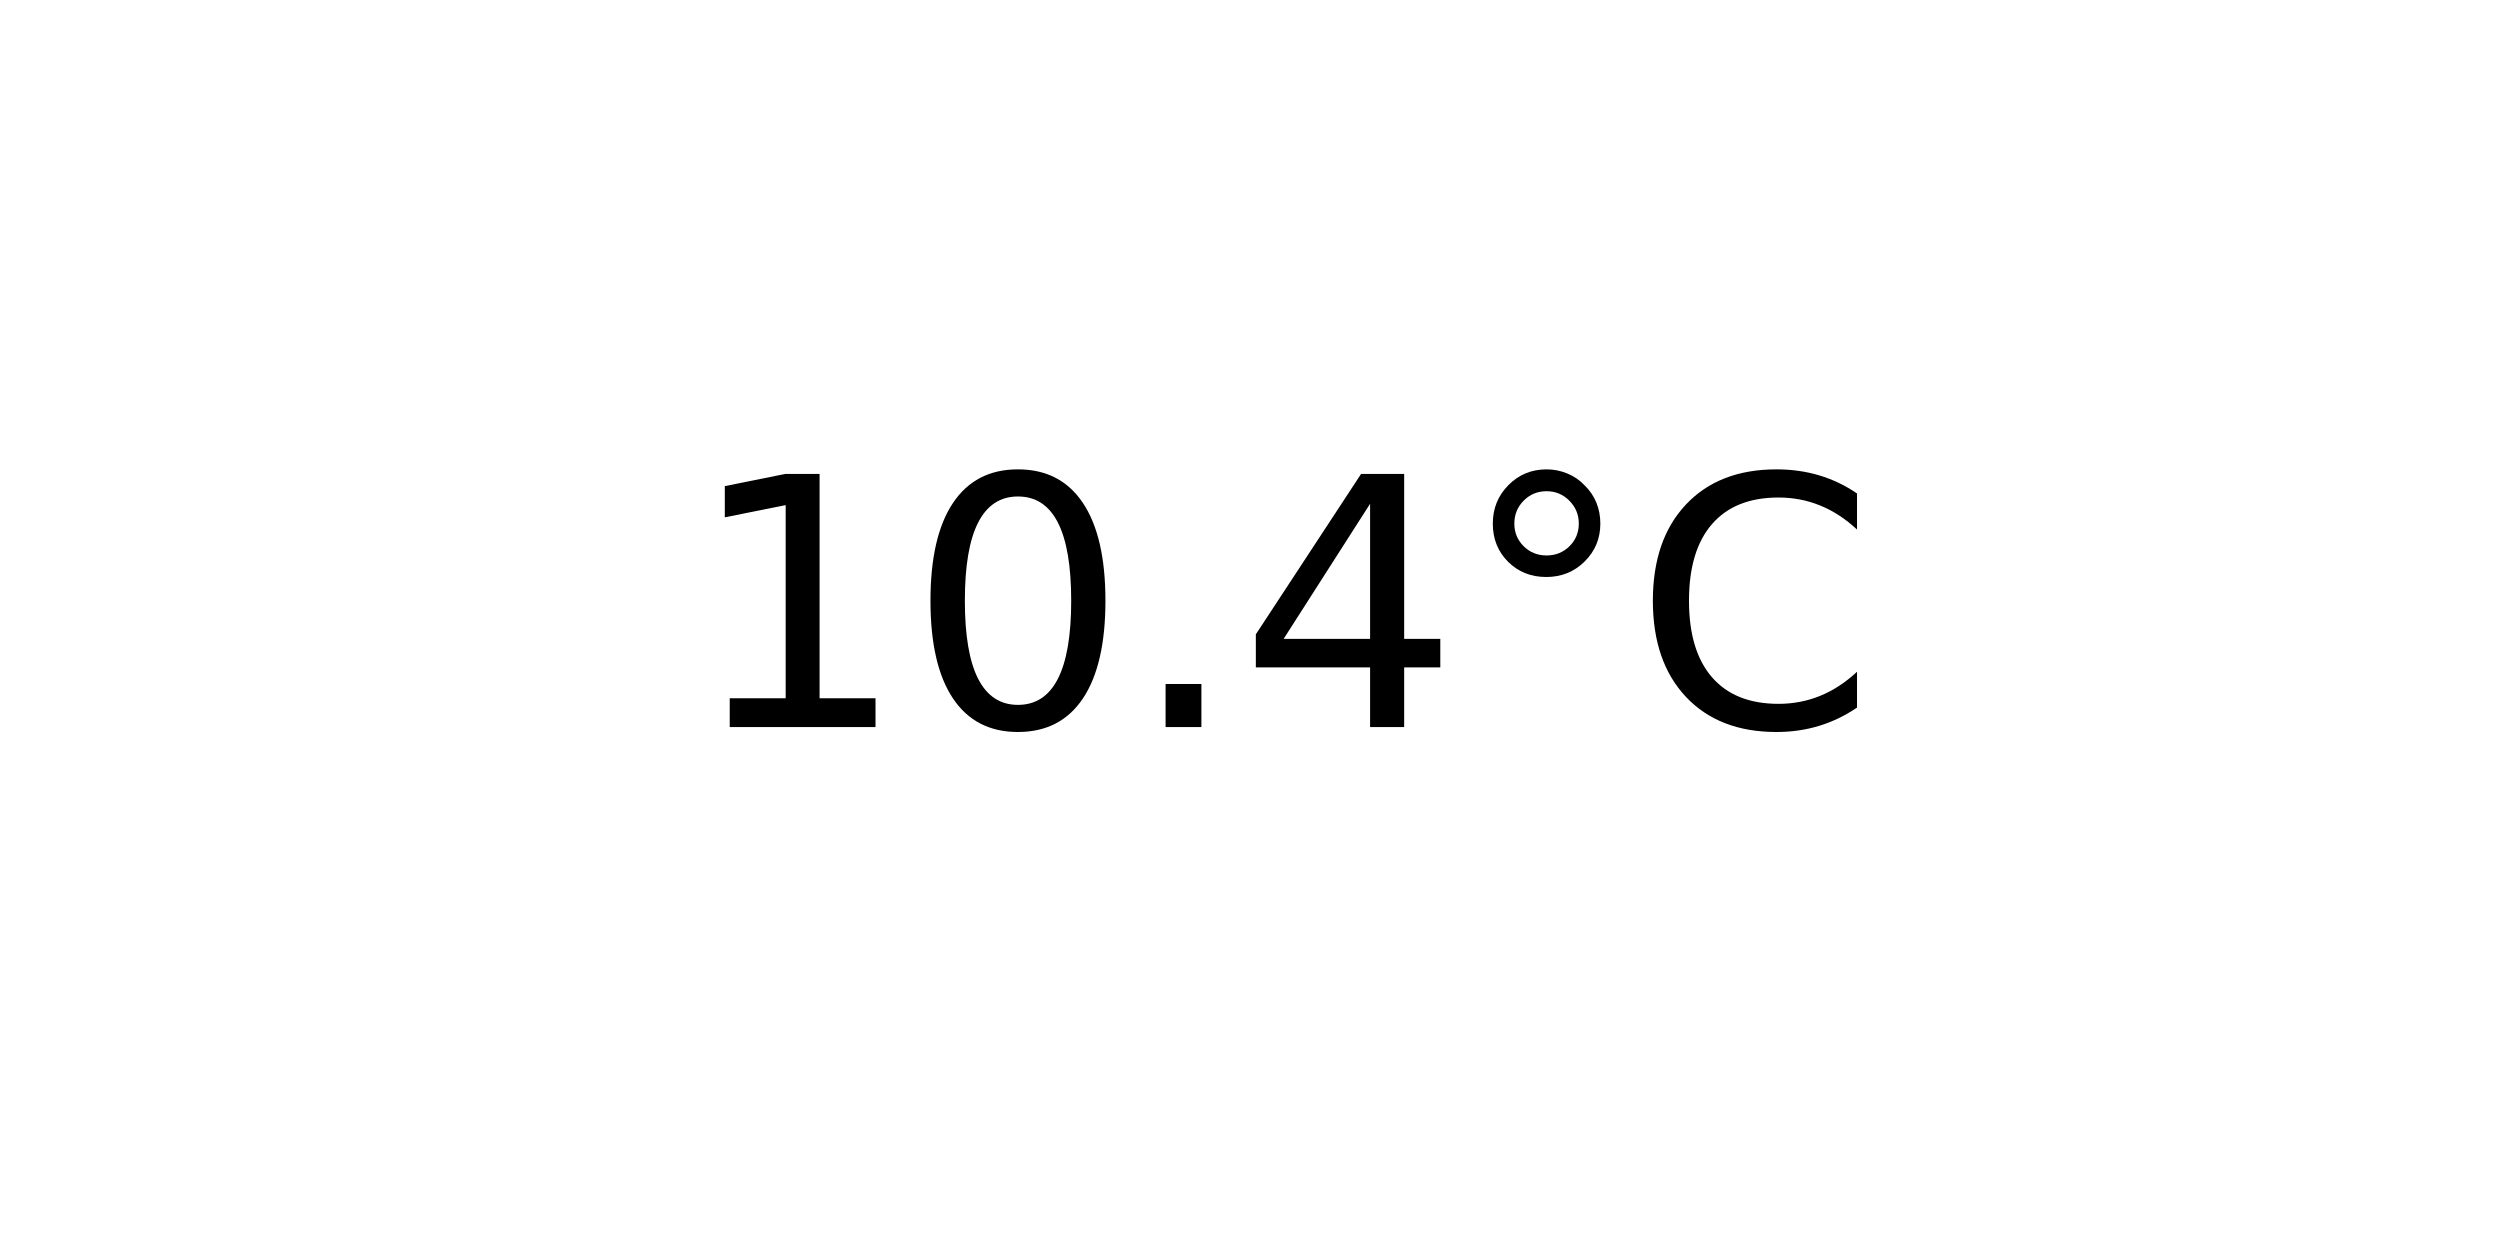
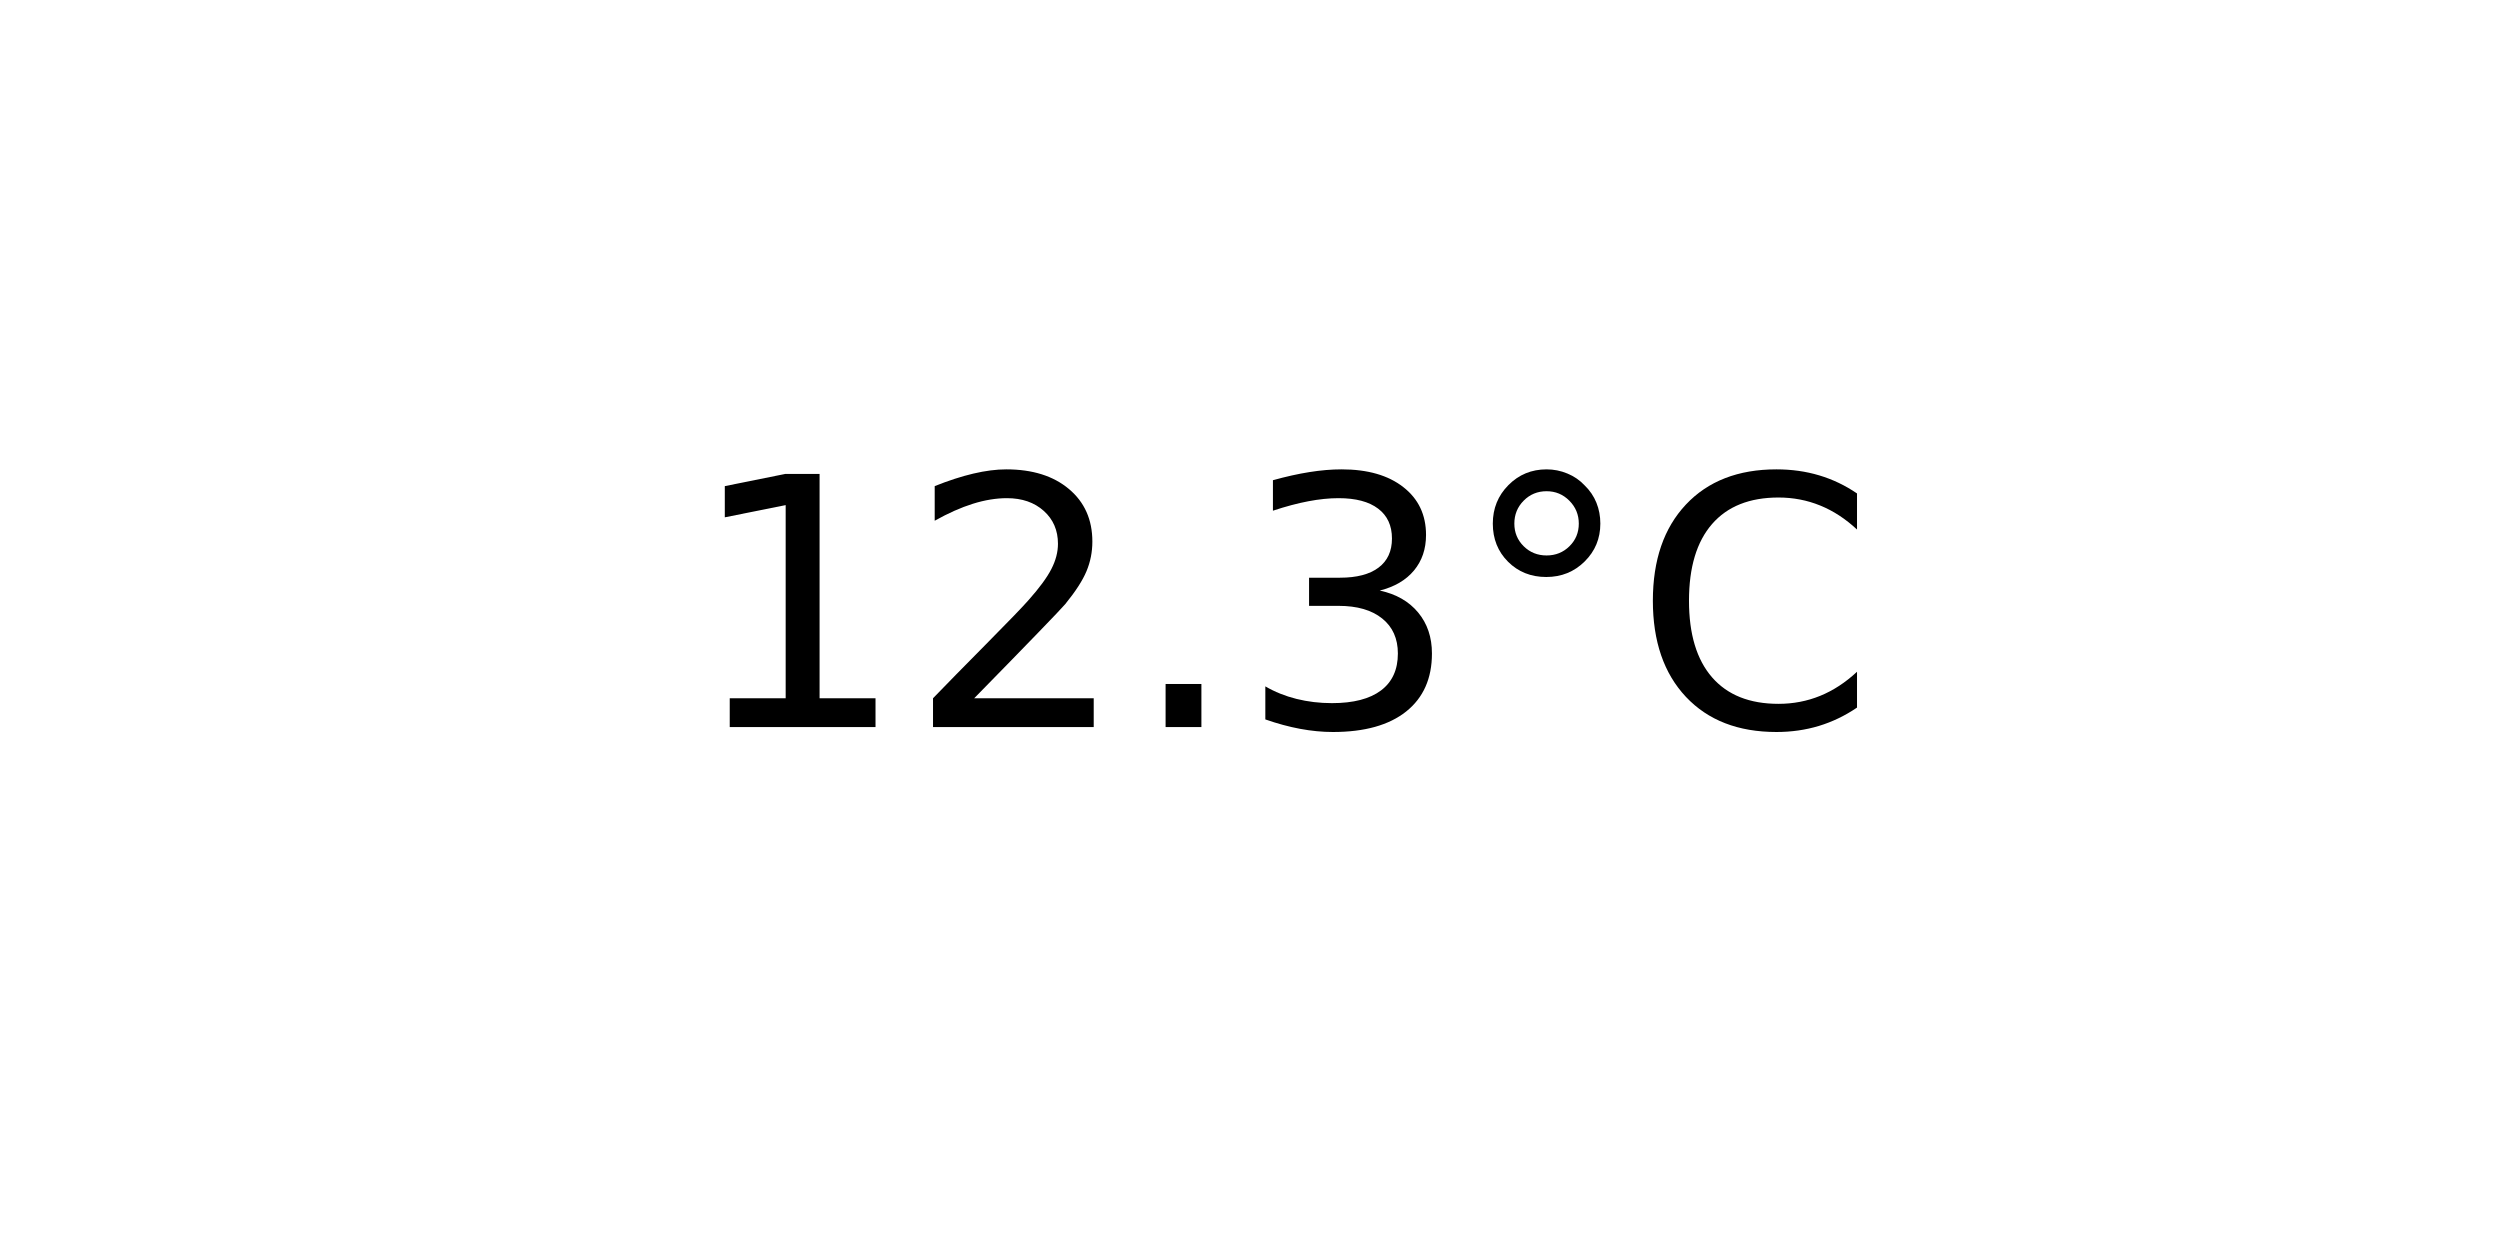
<svg xmlns="http://www.w3.org/2000/svg" xmlns:xlink="http://www.w3.org/1999/xlink" width="72pt" height="36pt" viewBox="0 0 72 36" version="1.1">
  <defs>
    <style type="text/css">*{stroke-linejoin: round; stroke-linecap: butt}</style>
  </defs>
  <g id="figure_1">
    <g id="axes_1">
      <g id="text_1">
        <g transform="translate(19.77578 20.93937) scale(0.1 -0.1)">
          <defs>
            <path id="DejaVuSans-31" d="M 794 531  L 1825 531  L 1825 4091  L 703 3866  L 703 4441  L 1819 4666  L 2450 4666  L 2450 531  L 3481 531  L 3481 0  L 794 0  L 794 531  z " transform="scale(0.015625)" />
-             <path id="DejaVuSans-30" d="M 2034 4250  Q 1547 4250 1301 3770  Q 1056 3291 1056 2328  Q 1056 1369 1301 889  Q 1547 409 2034 409  Q 2525 409 2770 889  Q 3016 1369 3016 2328  Q 3016 3291 2770 3770  Q 2525 4250 2034 4250  z M 2034 4750  Q 2819 4750 3233 4129  Q 3647 3509 3647 2328  Q 3647 1150 3233 529  Q 2819 -91 2034 -91  Q 1250 -91 836 529  Q 422 1150 422 2328  Q 422 3509 836 4129  Q 1250 4750 2034 4750  z " transform="scale(0.015625)" />
+             <path id="DejaVuSans-32" d="M 1228 531  L 3431 531  L 3431 0  L 469 0  L 469 531  Q 828 903 1448 1529  Q 2069 2156 2228 2338  Q 2531 2678 2651 2914  Q 2772 3150 2772 3378  Q 2772 3750 2511 3984  Q 2250 4219 1831 4219  Q 1534 4219 1204 4116  Q 875 4013 500 3803  L 500 4441  Q 881 4594 1212 4672  Q 1544 4750 1819 4750  Q 2544 4750 2975 4387  Q 3406 4025 3406 3419  Q 3406 3131 3298 2873  Q 3191 2616 2906 2266  Q 2828 2175 2409 1742  Q 1991 1309 1228 531  z " transform="scale(0.015625)" />
            <path id="DejaVuSans-2e" d="M 684 794  L 1344 794  L 1344 0  L 684 0  L 684 794  z " transform="scale(0.015625)" />
-             <path id="DejaVuSans-34" d="M 2419 4116  L 825 1625  L 2419 1625  L 2419 4116  z M 2253 4666  L 3047 4666  L 3047 1625  L 3713 1625  L 3713 1100  L 3047 1100  L 3047 0  L 2419 0  L 2419 1100  L 313 1100  L 313 1709  L 2253 4666  z " transform="scale(0.015625)" />
+             <path id="DejaVuSans-33" d="M 2597 2516  Q 3050 2419 3304 2112  Q 3559 1806 3559 1356  Q 3559 666 3084 287  Q 2609 -91 1734 -91  Q 1441 -91 1130 -33  Q 819 25 488 141  L 488 750  Q 750 597 1062 519  Q 1375 441 1716 441  Q 2309 441 2620 675  Q 2931 909 2931 1356  Q 2931 1769 2642 2001  Q 2353 2234 1838 2234  L 1294 2234  L 1294 2753  L 1863 2753  Q 2328 2753 2575 2939  Q 2822 3125 2822 3475  Q 2822 3834 2567 4026  Q 2313 4219 1838 4219  Q 1578 4219 1281 4162  Q 984 4106 628 3988  L 628 4550  Q 988 4650 1302 4700  Q 1616 4750 1894 4750  Q 2613 4750 3031 4423  Q 3450 4097 3450 3541  Q 3450 3153 3228 2886  Q 3006 2619 2597 2516  z " transform="scale(0.015625)" />
            <path id="DejaVuSans-b0" d="M 1600 4347  Q 1350 4347 1178 4173  Q 1006 4000 1006 3750  Q 1006 3503 1178 3333  Q 1350 3163 1600 3163  Q 1850 3163 2022 3333  Q 2194 3503 2194 3750  Q 2194 3997 2020 4172  Q 1847 4347 1600 4347  z M 1600 4750  Q 1800 4750 1984 4673  Q 2169 4597 2303 4453  Q 2447 4313 2519 4134  Q 2591 3956 2591 3750  Q 2591 3338 2302 3052  Q 2013 2766 1594 2766  Q 1172 2766 890 3047  Q 609 3328 609 3750  Q 609 4169 896 4459  Q 1184 4750 1600 4750  z " transform="scale(0.015625)" />
            <path id="DejaVuSans-43" d="M 4122 4306  L 4122 3641  Q 3803 3938 3442 4084  Q 3081 4231 2675 4231  Q 1875 4231 1450 3742  Q 1025 3253 1025 2328  Q 1025 1406 1450 917  Q 1875 428 2675 428  Q 3081 428 3442 575  Q 3803 722 4122 1019  L 4122 359  Q 3791 134 3420 21  Q 3050 -91 2638 -91  Q 1578 -91 968 557  Q 359 1206 359 2328  Q 359 3453 968 4101  Q 1578 4750 2638 4750  Q 3056 4750 3426 4639  Q 3797 4528 4122 4306  z " transform="scale(0.015625)" />
          </defs>
          <use xlink:href="#DejaVuSans-31" />
-           <use xlink:href="#DejaVuSans-30" x="63.623" />
+           <use xlink:href="#DejaVuSans-32" x="63.623" />
          <use xlink:href="#DejaVuSans-2e" x="127.246" />
-           <use xlink:href="#DejaVuSans-34" x="159.033" />
+           <use xlink:href="#DejaVuSans-33" x="159.033" />
          <use xlink:href="#DejaVuSans-b0" x="222.656" />
          <use xlink:href="#DejaVuSans-43" x="272.656" />
        </g>
      </g>
    </g>
  </g>
</svg>
